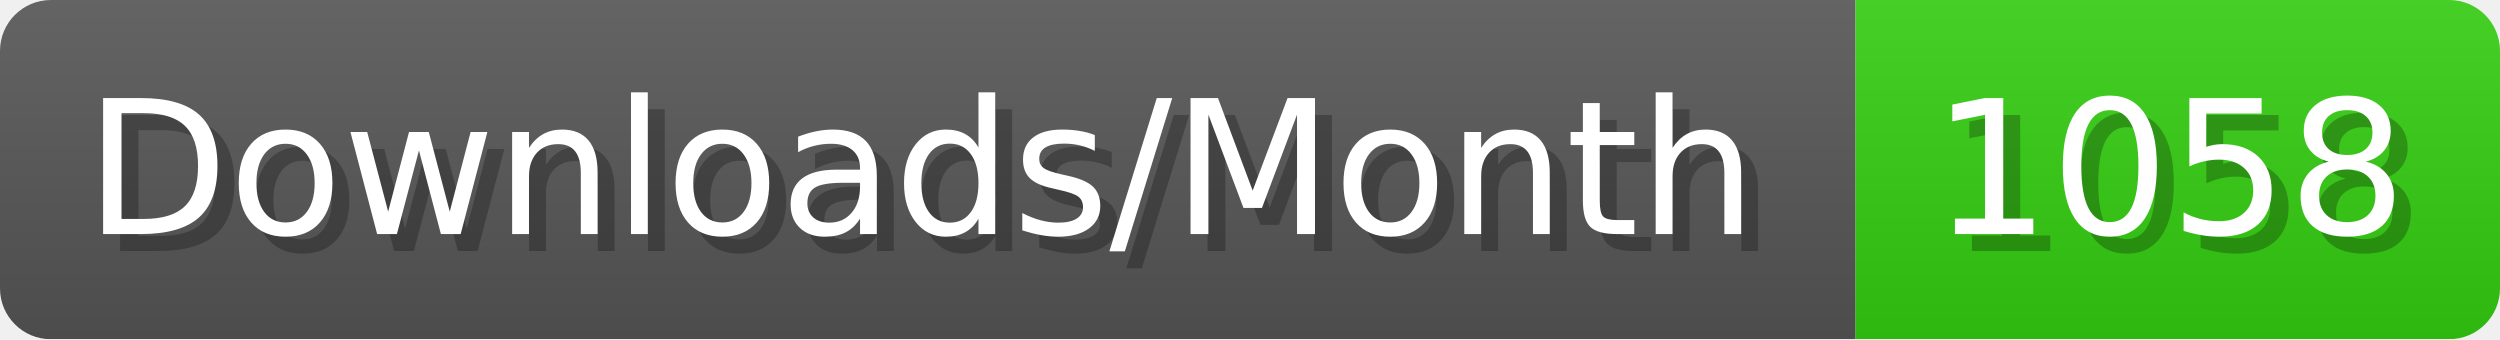
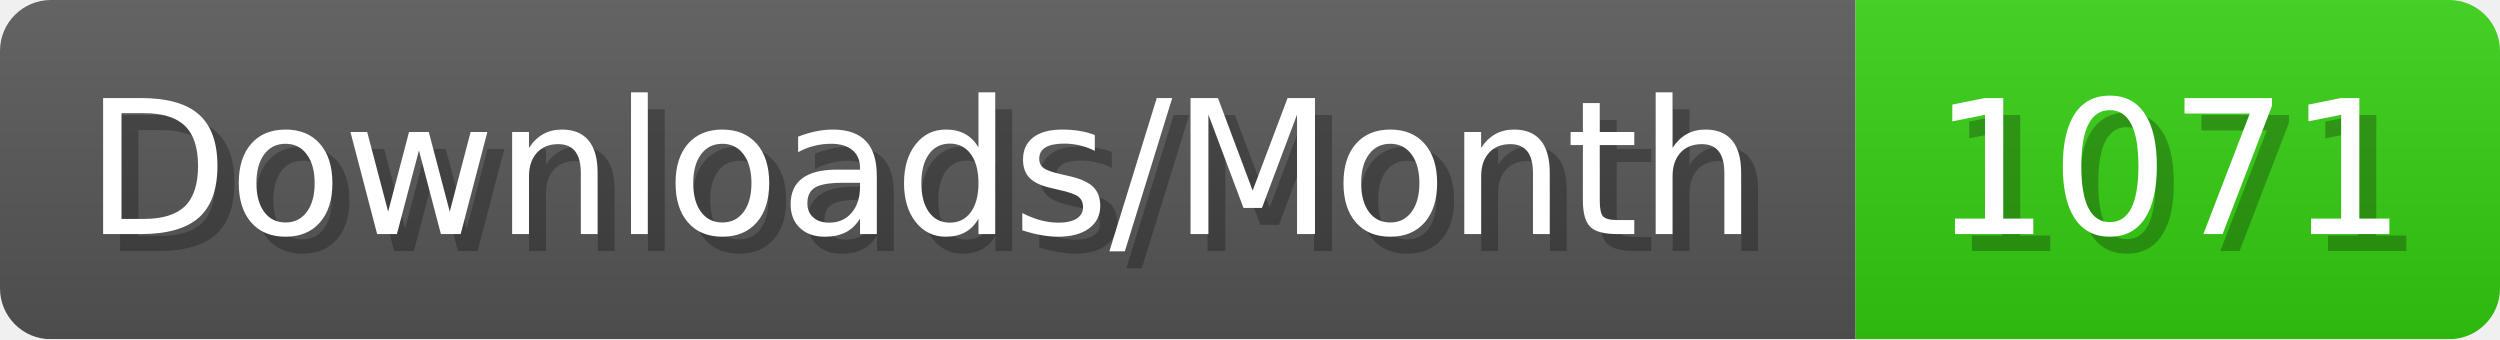
- <svg xmlns="http://www.w3.org/2000/svg" width="147.4" height="20" viewBox="0 0 1474 200" role="img" aria-label="Downloads/Month: 1058">
+ <svg xmlns="http://www.w3.org/2000/svg" width="147.4" height="20" viewBox="0 0 1474 200" role="img" aria-label="Downloads/Month: 1071">
  <linearGradient id="YlXUI" x2="0" y2="100%">
    <stop offset="0" stop-opacity=".1" stop-color="#EEE" />
    <stop offset="1" stop-opacity=".1" />
  </linearGradient>
  <mask id="JHhop">
    <rect width="1474" height="200" rx="30" fill="#FFF" />
  </mask>
  <g mask="url(#JHhop)">
    <rect width="1094" height="200" fill="#555" />
    <rect width="380" height="200" fill="#3C1" x="1094" />
    <rect width="1474" height="200" fill="url(#YlXUI)" />
  </g>
  <g aria-hidden="true" fill="#fff" text-anchor="start" font-family="Verdana,DejaVu Sans,sans-serif" font-size="110">
    <text x="60" y="148" textLength="994" fill="#000" opacity="0.25">Downloads/Month</text>
    <text x="50" y="138" textLength="994">Downloads/Month</text>
-     <text x="1149" y="148" textLength="280" fill="#000" opacity="0.25">1058</text>
-     <text x="1139" y="138" textLength="280">1058</text>
+     <text x="1149" y="148" textLength="280" fill="#000" opacity="0.25">1071</text>
+     <text x="1139" y="138" textLength="280">1071</text>
  </g>
</svg>
